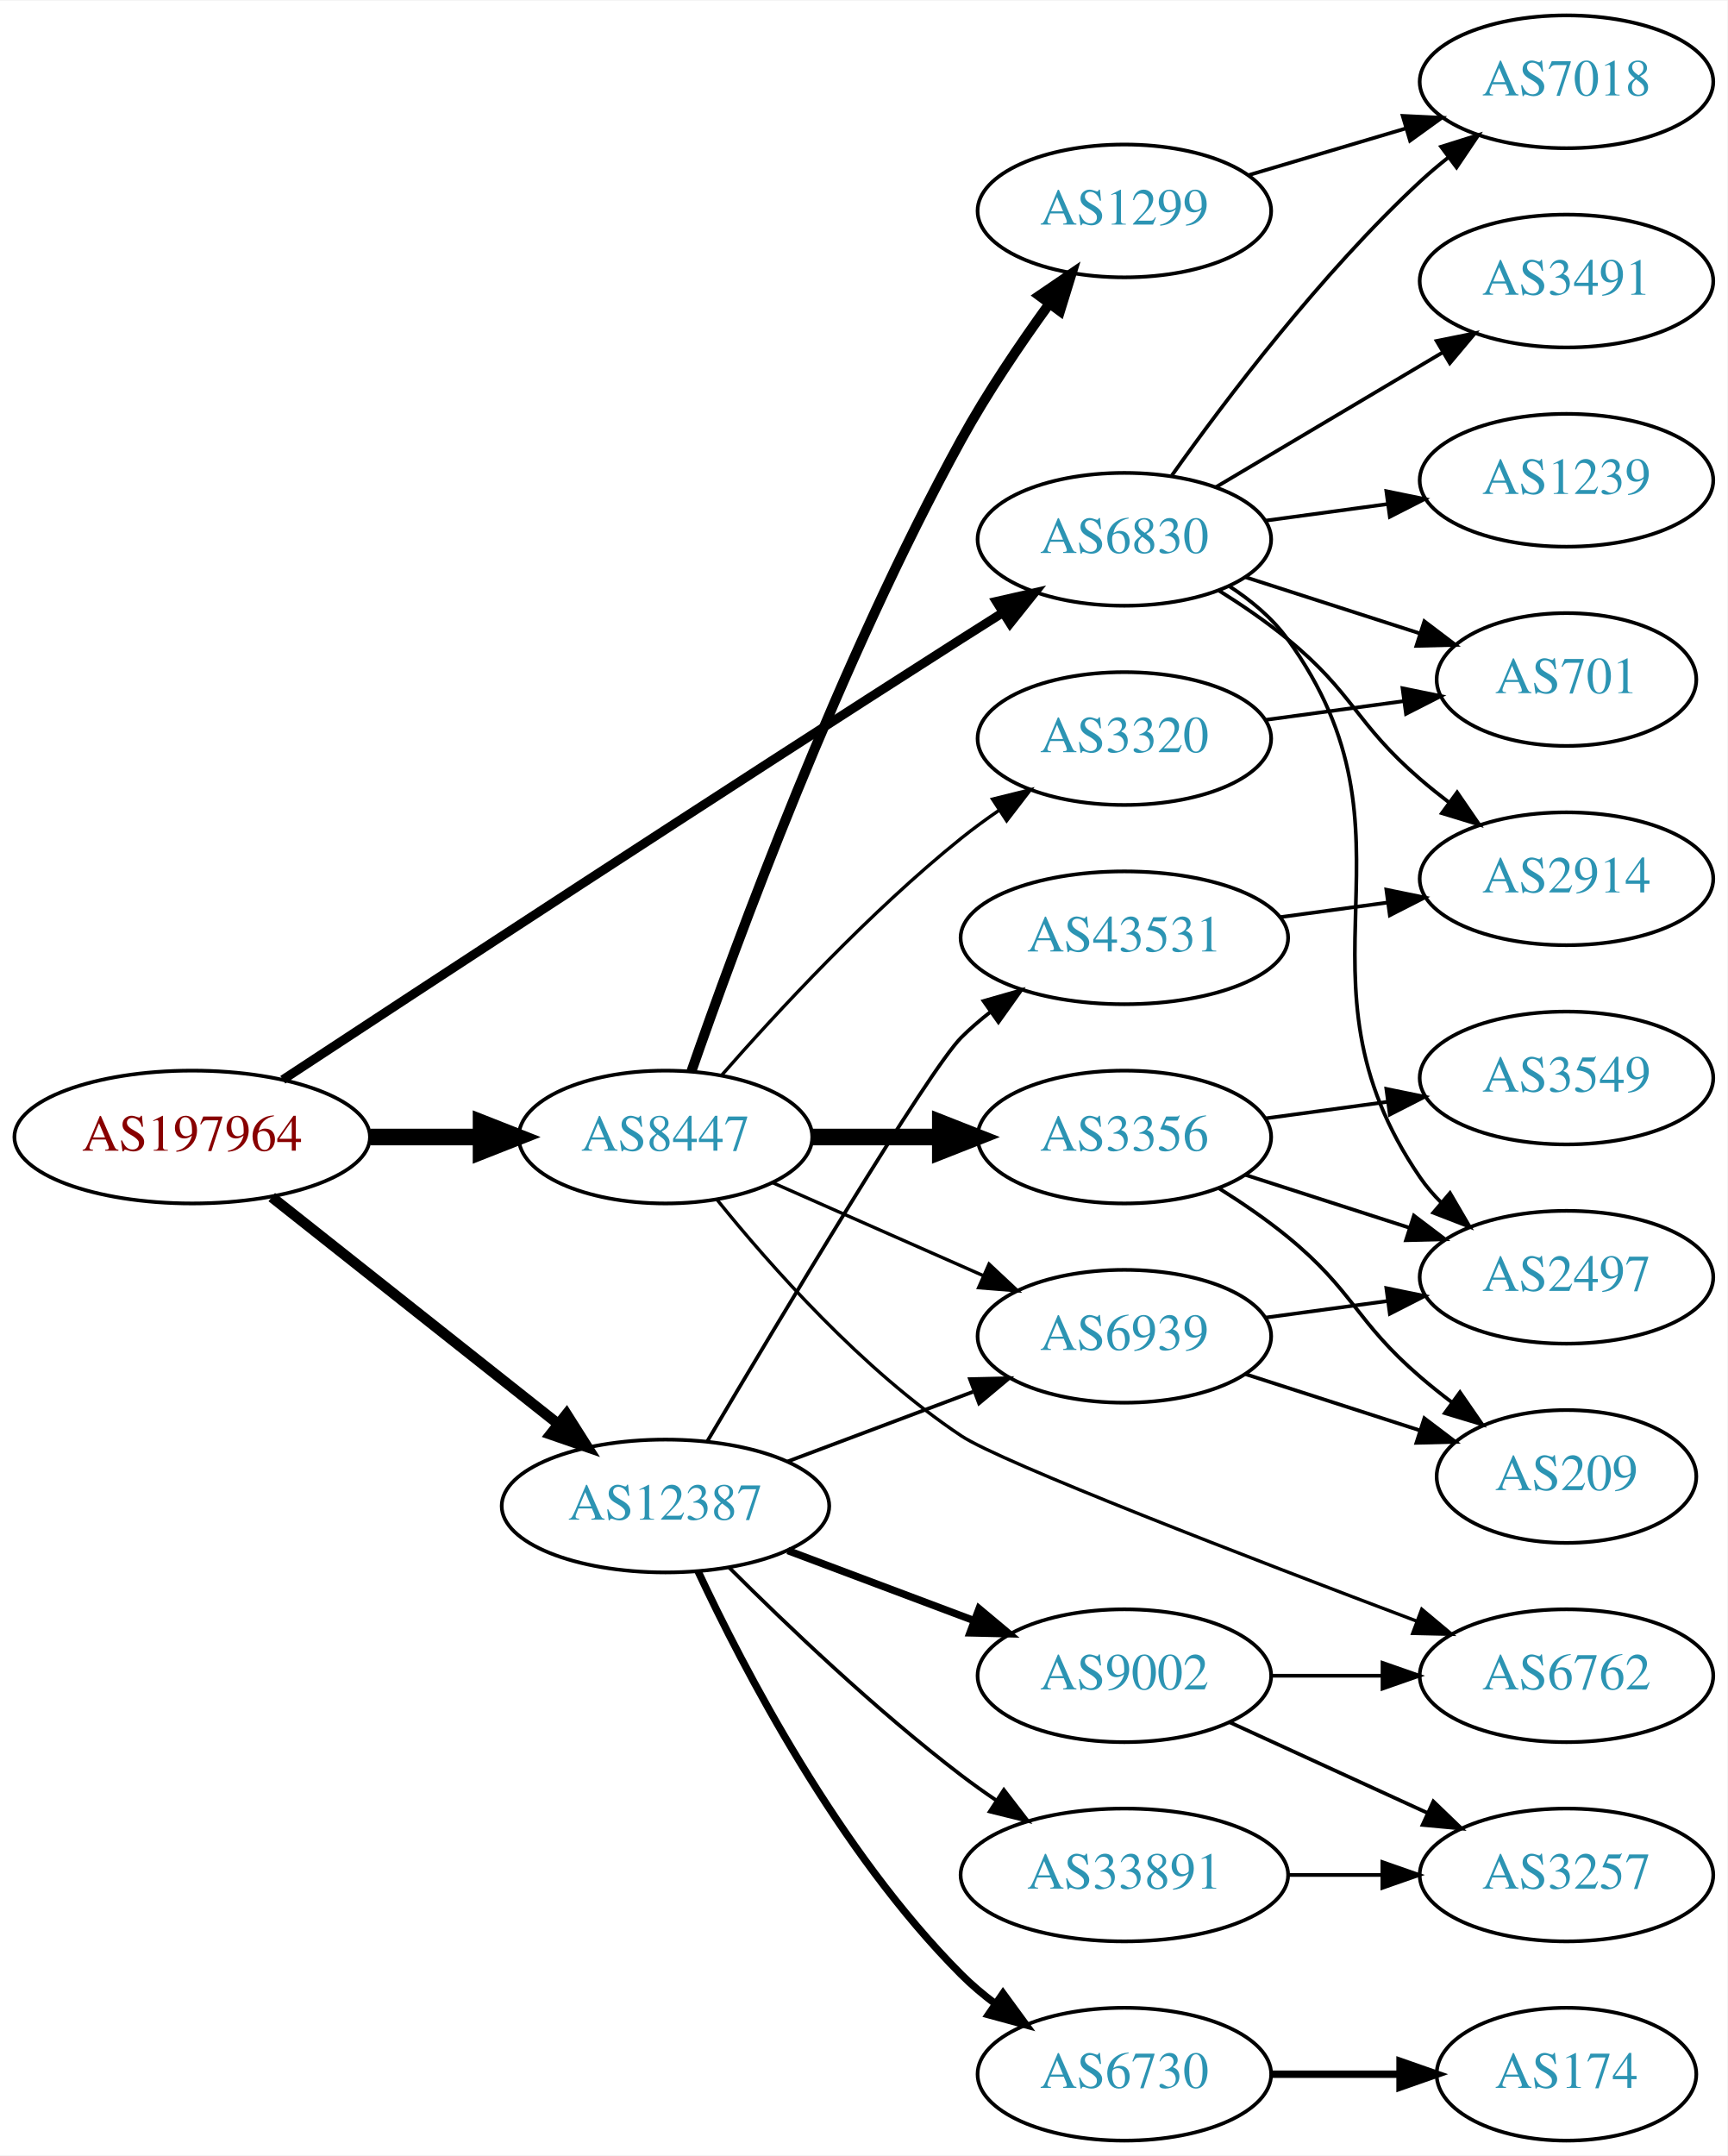
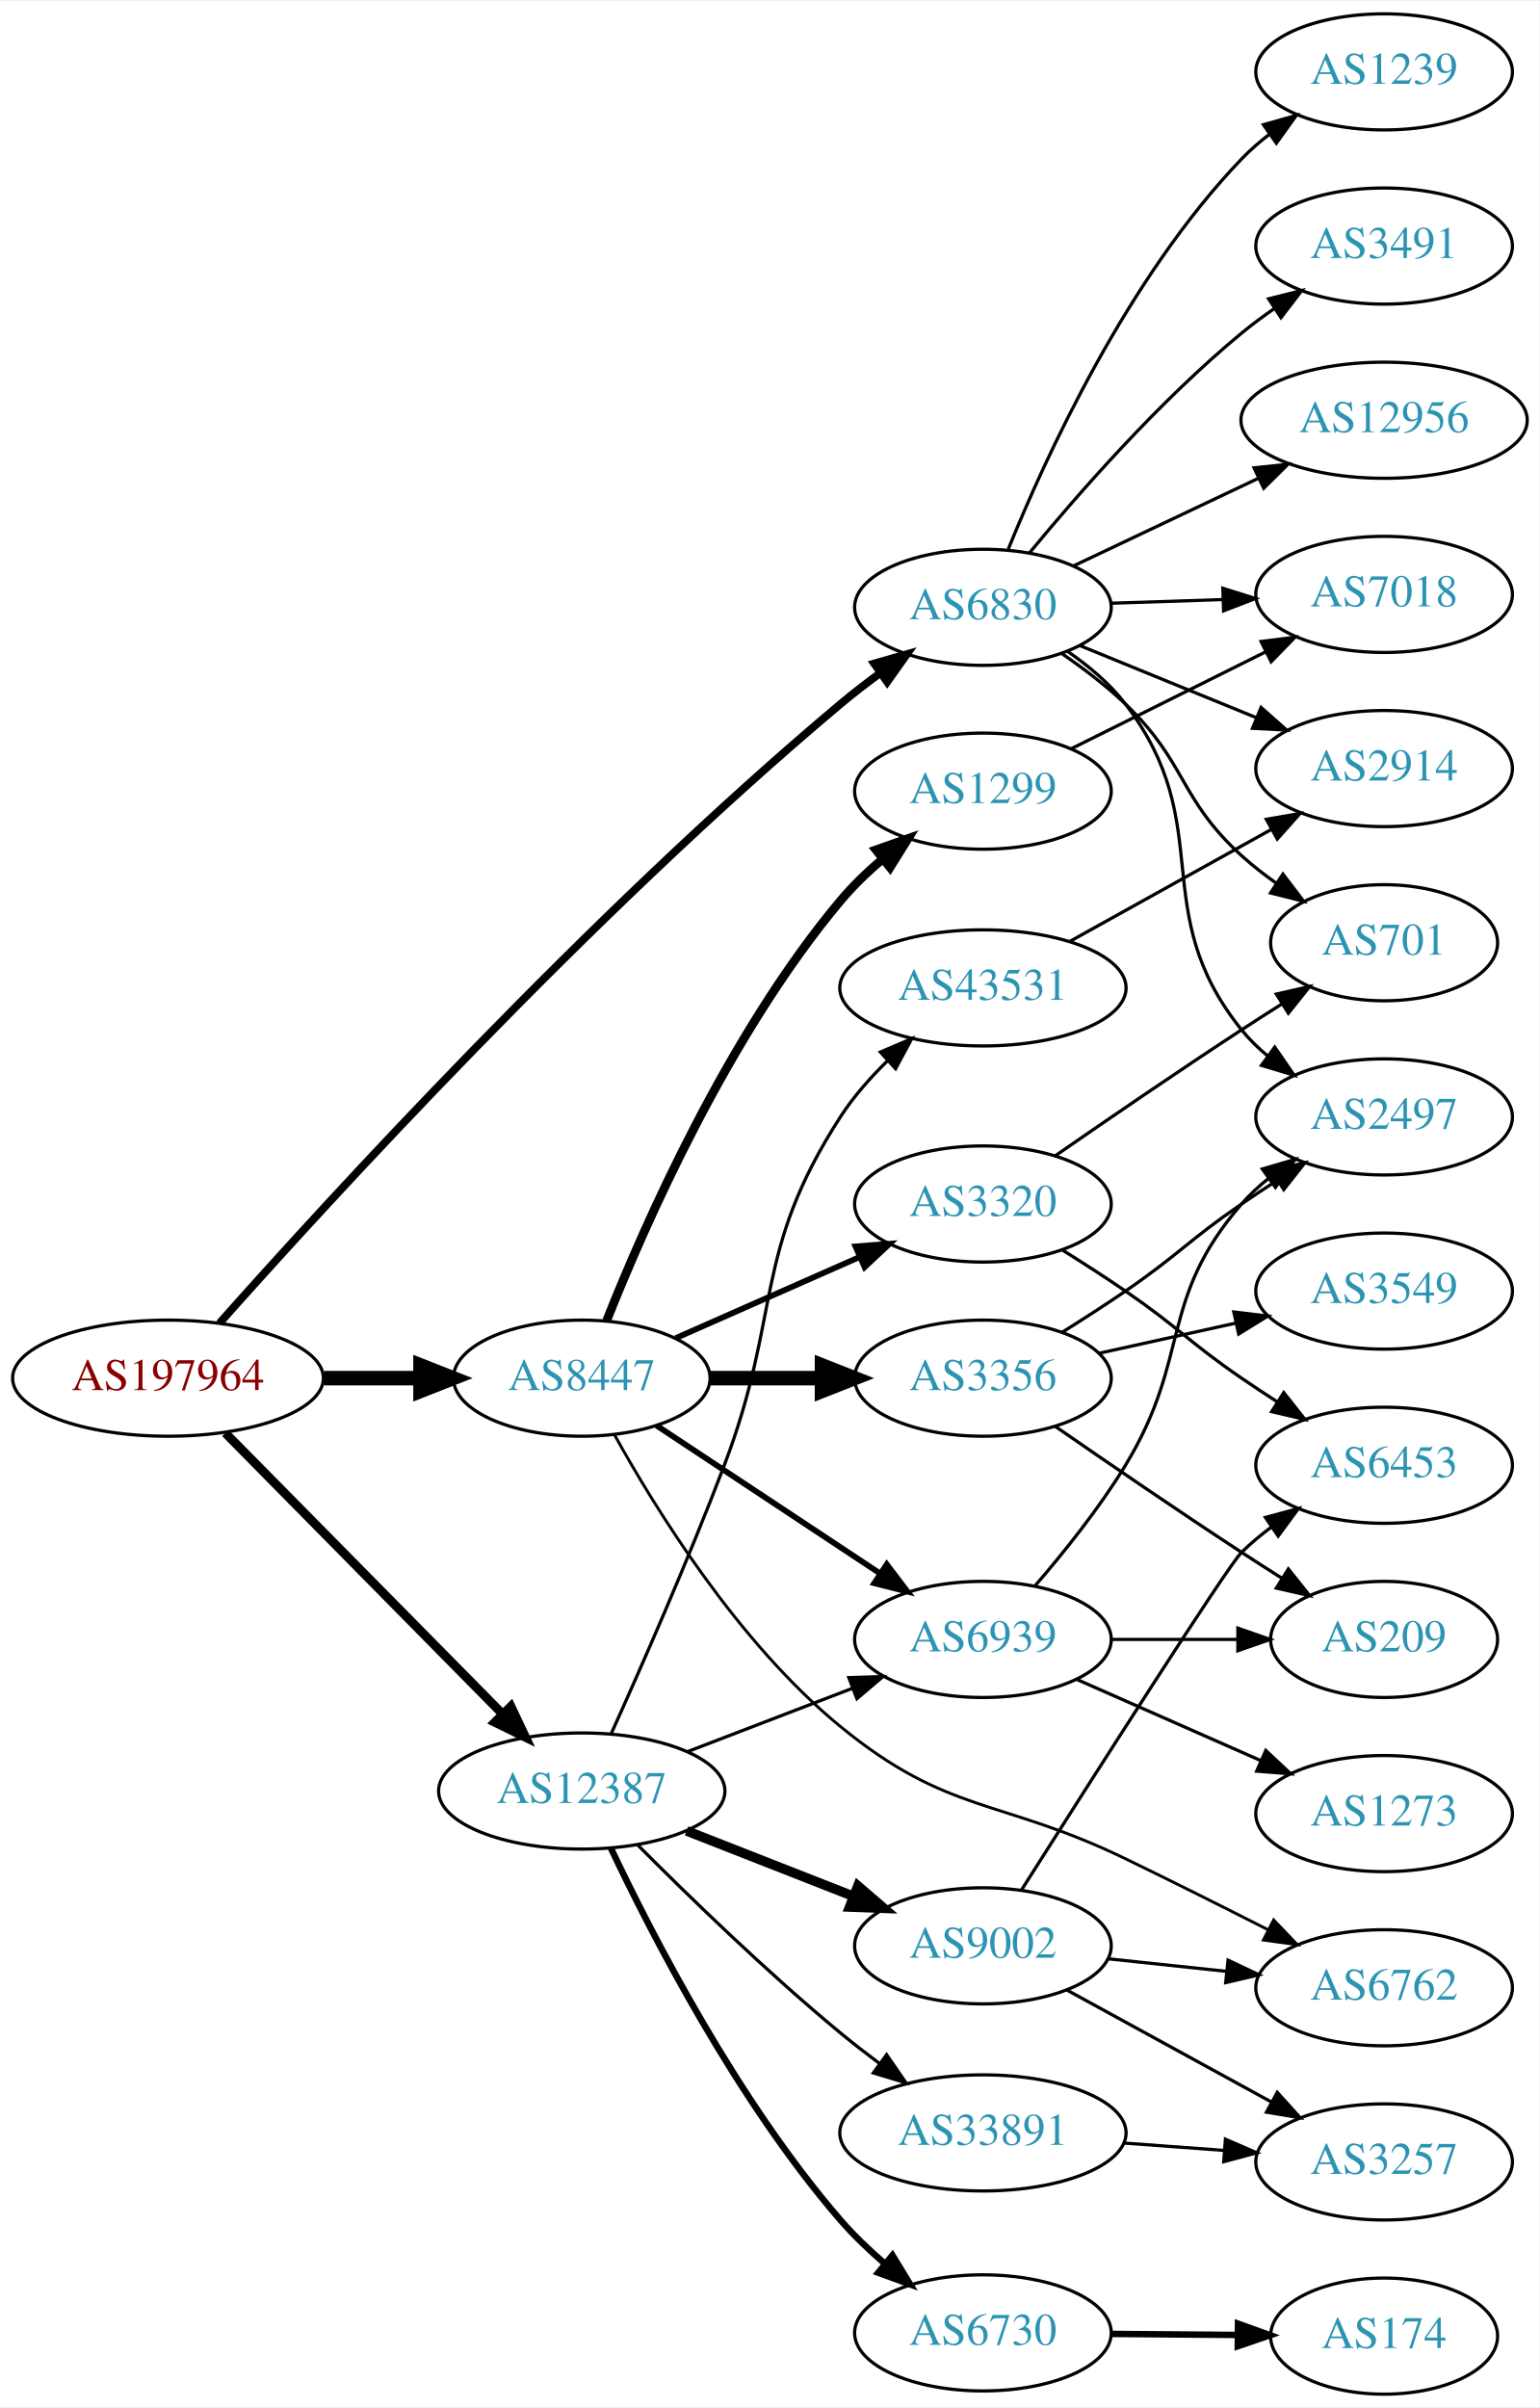
- <svg xmlns="http://www.w3.org/2000/svg" xmlns:xlink="http://www.w3.org/1999/xlink" width="468pt" height="584pt" viewBox="0.00 0.00 468.27 584.00">
-   <g id="graph0" class="graph" transform="scale(1 1) rotate(0) translate(4 580)">
-     <polygon fill="white" stroke="none" points="-4,4 -4,-580 464.269,-580 464.269,4 -4,4" />
+ <svg xmlns="http://www.w3.org/2000/svg" xmlns:xlink="http://www.w3.org/1999/xlink" width="477pt" height="746pt" viewBox="0.00 0.00 477.37 746.00">
+   <g id="graph0" class="graph" transform="scale(1 1) rotate(0) translate(4 742)">
+     <polygon fill="white" stroke="none" points="-4,4 -4,-742 473.368,-742 473.368,4 -4,4" />
    <g id="node1" class="node">
      <g id="a_node1">
        <a xlink:href="/asn/197964" xlink:title="AS197964 ~ Julius Blum GmbH [AT]">
-           <ellipse fill="#ffffff" stroke="black" cx="48.096" cy="-272" rx="48.192" ry="18" />
-           <text text-anchor="middle" x="48.096" y="-268.3" font-family="Times,serif" font-size="14.00" fill="#880000">AS197964</text>
+           <ellipse fill="#ffffff" stroke="black" cx="48.096" cy="-315" rx="48.192" ry="18" />
+           <text text-anchor="middle" x="48.096" y="-311.3" font-family="Times,serif" font-size="14.00" fill="#880000">AS197964</text>
        </a>
      </g>
    </g>
    <g id="node2" class="node">
      <g id="a_node2">
        <a xlink:href="/asn/6830" xlink:title="AS6830 ~ LGI-UPC [AT]">
-           <ellipse fill="#ffffff" stroke="black" cx="300.78" cy="-434" rx="39.794" ry="18" />
-           <text text-anchor="middle" x="300.78" y="-430.3" font-family="Times,serif" font-size="14.00" fill="#2c94b3">AS6830</text>
+           <ellipse fill="#ffffff" stroke="black" cx="300.78" cy="-554" rx="39.794" ry="18" />
+           <text text-anchor="middle" x="300.78" y="-550.3" font-family="Times,serif" font-size="14.00" fill="#2c94b3">AS6830</text>
        </a>
      </g>
    </g>
    <g id="edge1" class="edge">
-       <path fill="none" stroke="black" stroke-width="2.455" d="M72.654,-287.527C111.045,-312.785 189.551,-364.248 256.584,-407 260.191,-409.3 263.977,-411.696 267.746,-414.068" />
-       <polygon fill="black" stroke="black" stroke-width="2.455" points="266.085,-417.157 276.416,-419.504 269.803,-411.227 266.085,-417.157" />
+       <path fill="none" stroke="black" stroke-width="2.423" d="M64.028,-332.023C96.907,-369.041 178.83,-458.771 256.584,-524 260.505,-527.29 264.781,-530.578 269.067,-533.706" />
+       <polygon fill="black" stroke="black" stroke-width="2.423" points="267.049,-536.566 277.233,-539.486 271.093,-530.852 267.049,-536.566" />
    </g>
    <g id="node3" class="node">
      <g id="a_node3">
        <a xlink:href="/asn/8447" xlink:title="AS8447 ~ A1 Telekom Austria AG [AT]">
-           <ellipse fill="#ffffff" stroke="black" cx="176.388" cy="-272" rx="39.794" ry="18" />
-           <text text-anchor="middle" x="176.388" y="-268.3" font-family="Times,serif" font-size="14.00" fill="#2c94b3">AS8447</text>
+           <ellipse fill="#ffffff" stroke="black" cx="176.388" cy="-315" rx="39.794" ry="18" />
+           <text text-anchor="middle" x="176.388" y="-311.3" font-family="Times,serif" font-size="14.00" fill="#2c94b3">AS8447</text>
        </a>
      </g>
    </g>
    <g id="edge2" class="edge">
-       <path fill="none" stroke="black" stroke-width="4.5" d="M96.481,-272C106.248,-272 116.551,-272 126.373,-272" />
-       <polygon fill="black" stroke="black" stroke-width="4.5" points="126.393,-275.938 136.393,-272 126.393,-268.063 126.393,-275.938" />
+       <path fill="none" stroke="black" stroke-width="4.5" d="M96.481,-315C106.248,-315 116.551,-315 126.373,-315" />
+       <polygon fill="black" stroke="black" stroke-width="4.5" points="126.393,-318.938 136.393,-315 126.393,-311.063 126.393,-318.938" />
    </g>
    <g id="node4" class="node">
      <g id="a_node4">
        <a xlink:href="/asn/12387" xlink:title="AS12387 ~ TON Total optical Networks AG [CH]">
-           <ellipse fill="#ffffff" stroke="black" cx="176.388" cy="-172" rx="44.393" ry="18" />
-           <text text-anchor="middle" x="176.388" y="-168.3" font-family="Times,serif" font-size="14.00" fill="#2c94b3">AS12387</text>
+           <ellipse fill="#ffffff" stroke="black" cx="176.388" cy="-187" rx="44.393" ry="18" />
+           <text text-anchor="middle" x="176.388" y="-183.3" font-family="Times,serif" font-size="14.00" fill="#2c94b3">AS12387</text>
        </a>
      </g>
    </g>
    <g id="edge3" class="edge">
-       <path fill="none" stroke="black" stroke-width="2.864" d="M69.668,-255.711C90.801,-238.977 123.842,-212.815 147.357,-194.195" />
-       <polygon fill="black" stroke="black" stroke-width="2.864" points="149.575,-196.903 155.242,-187.952 145.229,-191.415 149.575,-196.903" />
+       <path fill="none" stroke="black" stroke-width="2.769" d="M65.866,-298.003C87.878,-275.693 126.647,-236.4 151.661,-211.047" />
+       <polygon fill="black" stroke="black" stroke-width="2.769" points="154.417,-213.238 158.949,-203.661 149.434,-208.321 154.417,-213.238" />
    </g>
    <g id="node5" class="node">
      <g id="a_node5">
-         <a xlink:href="/asn/1239" xlink:title="AS1239 ~ Sprint [US]">
-           <ellipse fill="#ffffff" stroke="black" cx="420.622" cy="-450" rx="39.794" ry="18" />
-           <text text-anchor="middle" x="420.622" y="-446.3" font-family="Times,serif" font-size="14.00" fill="#2c94b3">AS1239</text>
+         <a xlink:href="/asn/2914" xlink:title="AS2914 ~ NTT America, Inc. [US]">
+           <ellipse fill="#ffffff" stroke="black" cx="425.172" cy="-504" rx="39.794" ry="18" />
+           <text text-anchor="middle" x="425.172" y="-500.3" font-family="Times,serif" font-size="14.00" fill="#2c94b3">AS2914</text>
        </a>
      </g>
    </g>
    <g id="edge4" class="edge">
-       <path fill="none" stroke="black" d="M339.066,-439.062C349.598,-440.492 361.2,-442.068 372.24,-443.567" />
-       <polygon fill="black" stroke="black" points="371.794,-447.038 382.174,-444.916 372.736,-440.102 371.794,-447.038" />
+       <path fill="none" stroke="black" d="M330.785,-542.151C347.127,-535.474 367.752,-527.049 385.459,-519.815" />
+       <polygon fill="black" stroke="black" points="387.017,-522.959 394.951,-515.938 384.37,-516.479 387.017,-522.959" />
    </g>
    <g id="node6" class="node">
      <g id="a_node6">
-         <a xlink:href="/asn/7018" xlink:title="AS7018 ~ AT&amp;T Services, Inc. [US]">
-           <ellipse fill="#ffffff" stroke="black" cx="420.622" cy="-558" rx="39.794" ry="18" />
-           <text text-anchor="middle" x="420.622" y="-554.3" font-family="Times,serif" font-size="14.00" fill="#2c94b3">AS7018</text>
+         <a xlink:href="/asn/1239" xlink:title="AS1239 ~ Sprint [US]">
+           <ellipse fill="#ffffff" stroke="black" cx="425.172" cy="-720" rx="39.794" ry="18" />
+           <text text-anchor="middle" x="425.172" y="-716.3" font-family="Times,serif" font-size="14.00" fill="#2c94b3">AS1239</text>
        </a>
      </g>
    </g>
    <g id="edge5" class="edge">
-       <path fill="none" stroke="black" d="M313.671,-451.336C328.155,-471.742 354.042,-506.011 380.976,-531 383.376,-533.227 385.969,-535.417 388.637,-537.527" />
-       <polygon fill="black" stroke="black" points="386.638,-540.402 396.745,-543.577 390.824,-534.792 386.638,-540.402" />
+       <path fill="none" stroke="black" d="M308.651,-572.052C320.155,-600.456 345.584,-656.135 380.976,-693 383.579,-695.711 386.508,-698.267 389.584,-700.643" />
+       <polygon fill="black" stroke="black" points="387.744,-703.627 397.942,-706.499 391.761,-697.895 387.744,-703.627" />
    </g>
    <g id="node7" class="node">
      <g id="a_node7">
-         <a xlink:href="/asn/2914" xlink:title="AS2914 ~ NTT America, Inc. [US]">
-           <ellipse fill="#ffffff" stroke="black" cx="420.622" cy="-342" rx="39.794" ry="18" />
-           <text text-anchor="middle" x="420.622" y="-338.3" font-family="Times,serif" font-size="14.00" fill="#2c94b3">AS2914</text>
+         <a xlink:href="/asn/7018" xlink:title="AS7018 ~ AT&amp;T Services, Inc. [US]">
+           <ellipse fill="#ffffff" stroke="black" cx="425.172" cy="-558" rx="39.794" ry="18" />
+           <text text-anchor="middle" x="425.172" y="-554.3" font-family="Times,serif" font-size="14.00" fill="#2c94b3">AS7018</text>
        </a>
      </g>
    </g>
    <g id="edge6" class="edge">
-       <path fill="none" stroke="black" d="M326.288,-420.182C332.598,-416.227 339.225,-411.703 344.976,-407 362.984,-392.272 363.35,-384.184 380.976,-369 383.456,-366.863 386.105,-364.735 388.809,-362.665" />
-       <polygon fill="black" stroke="black" points="390.979,-365.414 396.973,-356.678 386.84,-359.769 390.979,-365.414" />
+       <path fill="none" stroke="black" d="M340.505,-555.266C351.444,-555.623 363.494,-556.017 374.961,-556.392" />
+       <polygon fill="black" stroke="black" points="375.169,-559.9 385.278,-556.729 375.398,-552.904 375.169,-559.9" />
    </g>
    <g id="node8" class="node">
      <g id="a_node8">
-         <a xlink:href="/asn/2497" xlink:title="AS2497 ~ Internet Initiative Japan Inc. [JP]">
-           <ellipse fill="#ffffff" stroke="black" cx="420.622" cy="-234" rx="39.794" ry="18" />
-           <text text-anchor="middle" x="420.622" y="-230.3" font-family="Times,serif" font-size="14.00" fill="#2c94b3">AS2497</text>
+         <a xlink:href="/asn/701" xlink:title="AS701 ~ UUNET [US]">
+           <ellipse fill="#ffffff" stroke="black" cx="425.172" cy="-450" rx="35.194" ry="18" />
+           <text text-anchor="middle" x="425.172" y="-446.3" font-family="Times,serif" font-size="14.00" fill="#2c94b3">AS701</text>
        </a>
      </g>
    </g>
    <g id="edge7" class="edge">
-       <path fill="none" stroke="black" d="M329.071,-421.386C335.05,-417.515 340.825,-412.729 344.976,-407 384.185,-352.878 343.164,-316.107 380.976,-261 382.625,-258.596 384.564,-256.338 386.68,-254.232" />
-       <polygon fill="black" stroke="black" points="389.046,-256.814 394.391,-247.667 384.508,-251.484 389.046,-256.814" />
+       <path fill="none" stroke="black" d="M325.215,-539.673C331.928,-535.066 339.031,-529.674 344.976,-524 364.01,-505.833 361.508,-494.701 380.976,-477 384.305,-473.973 388.017,-471.083 391.828,-468.395" />
+       <polygon fill="black" stroke="black" points="393.8,-471.287 400.219,-462.858 389.944,-465.444 393.8,-471.287" />
    </g>
    <g id="node9" class="node">
      <g id="a_node9">
        <a xlink:href="/asn/3491" xlink:title="AS3491 ~ PCCW Global, Inc. [US]">
-           <ellipse fill="#ffffff" stroke="black" cx="420.622" cy="-504" rx="39.794" ry="18" />
-           <text text-anchor="middle" x="420.622" y="-500.3" font-family="Times,serif" font-size="14.00" fill="#2c94b3">AS3491</text>
+           <ellipse fill="#ffffff" stroke="black" cx="425.172" cy="-666" rx="39.794" ry="18" />
+           <text text-anchor="middle" x="425.172" y="-662.3" font-family="Times,serif" font-size="14.00" fill="#2c94b3">AS3491</text>
        </a>
      </g>
    </g>
    <g id="edge8" class="edge">
-       <path fill="none" stroke="black" d="M325.627,-448.166C343.277,-458.65 367.529,-473.056 386.977,-484.608" />
-       <polygon fill="black" stroke="black" points="385.425,-487.758 395.811,-489.856 389,-481.739 385.425,-487.758" />
+       <path fill="none" stroke="black" d="M315.226,-570.888C330.133,-588.988 355.458,-617.953 380.976,-639 384.199,-641.659 387.705,-644.256 391.278,-646.724" />
+       <polygon fill="black" stroke="black" points="389.357,-649.65 399.637,-652.215 393.2,-643.799 389.357,-649.65" />
    </g>
    <g id="node10" class="node">
      <g id="a_node10">
-         <a xlink:href="/asn/701" xlink:title="AS701 ~ UUNET [US]">
-           <ellipse fill="#ffffff" stroke="black" cx="420.622" cy="-396" rx="35.194" ry="18" />
-           <text text-anchor="middle" x="420.622" y="-392.3" font-family="Times,serif" font-size="14.00" fill="#2c94b3">AS701</text>
+         <a xlink:href="/asn/2497" xlink:title="AS2497 ~ Internet Initiative Japan Inc. [JP]">
+           <ellipse fill="#ffffff" stroke="black" cx="425.172" cy="-396" rx="39.794" ry="18" />
+           <text text-anchor="middle" x="425.172" y="-392.3" font-family="Times,serif" font-size="14.00" fill="#2c94b3">AS2497</text>
        </a>
      </g>
    </g>
    <g id="edge9" class="edge">
-       <path fill="none" stroke="black" d="M333.67,-423.717C348.208,-419.029 365.549,-413.437 380.835,-408.508" />
-       <polygon fill="black" stroke="black" points="382.09,-411.78 390.533,-405.38 379.941,-405.118 382.09,-411.78" />
+       <path fill="none" stroke="black" d="M326.864,-540.442C333.464,-535.921 340.094,-530.381 344.976,-524 373.933,-486.152 351.112,-460.137 380.976,-423 383.331,-420.071 386.095,-417.37 389.067,-414.903" />
+       <polygon fill="black" stroke="black" points="391.259,-417.637 397.281,-408.92 387.137,-411.978 391.259,-417.637" />
    </g>
    <g id="node11" class="node">
      <g id="a_node11">
-         <a xlink:href="/asn/1299" xlink:title="AS1299 ~ Telia Carrier [EU]">
-           <ellipse fill="#ffffff" stroke="black" cx="300.78" cy="-523" rx="39.794" ry="18" />
-           <text text-anchor="middle" x="300.78" y="-519.3" font-family="Times,serif" font-size="14.00" fill="#2c94b3">AS1299</text>
+         <a xlink:href="/asn/12956" xlink:title="AS12956 ~ TELXIUS [ES]">
+           <ellipse fill="#ffffff" stroke="black" cx="425.172" cy="-612" rx="44.393" ry="18" />
+           <text text-anchor="middle" x="425.172" y="-608.3" font-family="Times,serif" font-size="14.00" fill="#2c94b3">AS12956</text>
        </a>
      </g>
    </g>
    <g id="edge10" class="edge">
-       <path fill="none" stroke="black" stroke-width="2.7" d="M183.406,-289.773C195.29,-323.962 223.505,-400.83 256.584,-461 263.515,-473.609 272.437,-486.794 280.37,-497.747" />
-       <polygon fill="black" stroke="black" stroke-width="2.7" points="277.708,-500.034 286.464,-506 283.339,-495.876 277.708,-500.034" />
+       <path fill="none" stroke="black" d="M328.942,-566.872C345.812,-574.866 367.74,-585.257 386.301,-594.053" />
+       <polygon fill="black" stroke="black" points="384.844,-597.236 395.38,-598.356 387.842,-590.911 384.844,-597.236" />
    </g>
    <g id="node12" class="node">
      <g id="a_node12">
        <a xlink:href="/asn/3356" xlink:title="AS3356 ~ Level 3 Parent, LLC [US]">
-           <ellipse fill="#ffffff" stroke="black" cx="300.78" cy="-272" rx="39.794" ry="18" />
-           <text text-anchor="middle" x="300.78" y="-268.3" font-family="Times,serif" font-size="14.00" fill="#2c94b3">AS3356</text>
+           <ellipse fill="#ffffff" stroke="black" cx="300.78" cy="-315" rx="39.794" ry="18" />
+           <text text-anchor="middle" x="300.78" y="-311.3" font-family="Times,serif" font-size="14.00" fill="#2c94b3">AS3356</text>
        </a>
      </g>
    </g>
    <g id="edge11" class="edge">
-       <path fill="none" stroke="black" stroke-width="4.5" d="M216.113,-272C227.052,-272 239.102,-272 250.568,-272" />
-       <polygon fill="black" stroke="black" stroke-width="4.5" points="250.886,-275.938 260.886,-272 250.886,-268.063 250.886,-275.938" />
+       <path fill="none" stroke="black" stroke-width="4.5" d="M216.113,-315C227.052,-315 239.102,-315 250.568,-315" />
+       <polygon fill="black" stroke="black" stroke-width="4.5" points="250.886,-318.938 260.886,-315 250.886,-311.063 250.886,-318.938" />
    </g>
    <g id="node13" class="node">
      <g id="a_node13">
-         <a xlink:href="/asn/6939" xlink:title="AS6939 ~ Hurricane Electric LLC [US]">
-           <ellipse fill="#ffffff" stroke="black" cx="300.78" cy="-218" rx="39.794" ry="18" />
-           <text text-anchor="middle" x="300.78" y="-214.3" font-family="Times,serif" font-size="14.00" fill="#2c94b3">AS6939</text>
+         <a xlink:href="/asn/1299" xlink:title="AS1299 ~ Telia Carrier [EU]">
+           <ellipse fill="#ffffff" stroke="black" cx="300.78" cy="-497" rx="39.794" ry="18" />
+           <text text-anchor="middle" x="300.78" y="-493.3" font-family="Times,serif" font-size="14.00" fill="#2c94b3">AS1299</text>
        </a>
      </g>
    </g>
    <g id="edge12" class="edge">
-       <path fill="none" stroke="black" stroke-width="0.9" d="M205.467,-259.611C222.415,-252.134 244.212,-242.517 262.581,-234.412" />
-       <polygon fill="black" stroke="black" stroke-width="0.9" points="264.095,-237.57 271.831,-230.331 261.269,-231.166 264.095,-237.57" />
+       <path fill="none" stroke="black" stroke-width="2.7" d="M184.103,-332.828C195.733,-362.155 221.762,-421.461 256.584,-463 260.433,-467.592 264.992,-471.976 269.681,-475.979" />
+       <polygon fill="black" stroke="black" stroke-width="2.7" points="267.603,-478.798 277.594,-482.324 271.982,-473.337 267.603,-478.798" />
    </g>
    <g id="node14" class="node">
      <g id="a_node14">
-         <a xlink:href="/asn/6762" xlink:title="AS6762 ~ TELECOM ITALIA SPARKLE S.p.A. [IT]">
-           <ellipse fill="#ffffff" stroke="black" cx="420.622" cy="-126" rx="39.794" ry="18" />
-           <text text-anchor="middle" x="420.622" y="-122.3" font-family="Times,serif" font-size="14.00" fill="#2c94b3">AS6762</text>
+         <a xlink:href="/asn/6939" xlink:title="AS6939 ~ Hurricane Electric LLC [US]">
+           <ellipse fill="#ffffff" stroke="black" cx="300.78" cy="-234" rx="39.794" ry="18" />
+           <text text-anchor="middle" x="300.78" y="-230.3" font-family="Times,serif" font-size="14.00" fill="#2c94b3">AS6939</text>
        </a>
      </g>
    </g>
    <g id="edge13" class="edge">
-       <path fill="none" stroke="black" stroke-width="0.9" d="M190.323,-255.068C204.792,-237.102 229.747,-208.892 256.584,-191 267.331,-183.835 335.365,-157.646 380.085,-140.777" />
-       <polygon fill="black" stroke="black" stroke-width="0.9" points="381.395,-144.024 389.521,-137.226 378.929,-137.473 381.395,-144.024" />
+       <path fill="none" stroke="black" stroke-width="1.8" d="M199.552,-300.332C218.926,-287.509 247.259,-268.759 268.862,-254.462" />
+       <polygon fill="black" stroke="black" stroke-width="1.8" points="270.959,-257.271 277.367,-248.833 267.096,-251.433 270.959,-257.271" />
    </g>
    <g id="node15" class="node">
      <g id="a_node15">
        <a xlink:href="/asn/3320" xlink:title="AS3320 ~ DTAG [DE]">
-           <ellipse fill="#ffffff" stroke="black" cx="300.78" cy="-380" rx="39.794" ry="18" />
-           <text text-anchor="middle" x="300.78" y="-376.3" font-family="Times,serif" font-size="14.00" fill="#2c94b3">AS3320</text>
+           <ellipse fill="#ffffff" stroke="black" cx="300.78" cy="-369" rx="39.794" ry="18" />
+           <text text-anchor="middle" x="300.78" y="-365.3" font-family="Times,serif" font-size="14.00" fill="#2c94b3">AS3320</text>
        </a>
      </g>
    </g>
    <g id="edge14" class="edge">
-       <path fill="none" stroke="black" stroke-width="0.9" d="M191.54,-288.663C206.641,-305.894 231.762,-333.024 256.584,-353 259.839,-355.62 263.364,-358.192 266.949,-360.646" />
-       <polygon fill="black" stroke="black" stroke-width="0.9" points="265.036,-363.577 275.321,-366.121 268.867,-357.719 265.036,-363.577" />
+       <path fill="none" stroke="black" stroke-width="1.8" d="M205.467,-327.389C222.415,-334.866 244.212,-344.483 262.581,-352.588" />
+       <polygon fill="black" stroke="black" stroke-width="1.8" points="261.269,-355.834 271.831,-356.669 264.095,-349.43 261.269,-355.834" />
+     </g>
+     <g id="node16" class="node">
+       <g id="a_node16">
+         <a xlink:href="/asn/6762" xlink:title="AS6762 ~ TELECOM ITALIA SPARKLE S.p.A. [IT]">
+           <ellipse fill="#ffffff" stroke="black" cx="425.172" cy="-126" rx="39.794" ry="18" />
+           <text text-anchor="middle" x="425.172" y="-122.3" font-family="Times,serif" font-size="14.00" fill="#2c94b3">AS6762</text>
+         </a>
+       </g>
+     </g>
+     <g id="edge15" class="edge">
+       <path fill="none" stroke="black" stroke-width="0.9" d="M186.48,-297.547C199.364,-274.252 224.924,-232.928 256.584,-207 290.088,-179.562 306,-184.876 344.976,-166 359.506,-158.963 375.414,-150.983 389.135,-144.012" />
+       <polygon fill="black" stroke="black" stroke-width="0.9" points="390.921,-147.03 398.242,-139.371 387.743,-140.793 390.921,-147.03" />
+     </g>
+     <g id="edge23" class="edge">
+       <path fill="none" stroke="black" d="M209.225,-199.226C224.856,-205.228 243.836,-212.517 260.374,-218.868" />
+       <polygon fill="black" stroke="black" points="259.195,-222.164 269.785,-222.482 261.705,-215.63 259.195,-222.164" />
+     </g>
+     <g id="node19" class="node">
+       <g id="a_node19">
+         <a xlink:href="/asn/9002" xlink:title="AS9002 ~ RETN Limited [EU]">
+           <ellipse fill="#ffffff" stroke="black" cx="300.78" cy="-139" rx="39.794" ry="18" />
+           <text text-anchor="middle" x="300.78" y="-135.3" font-family="Times,serif" font-size="14.00" fill="#2c94b3">AS9002</text>
+         </a>
+       </g>
+     </g>
+     <g id="edge19" class="edge">
+       <path fill="none" stroke="black" stroke-width="3" d="M208.907,-174.639C224.656,-168.462 243.865,-160.929 260.559,-154.382" />
+       <polygon fill="black" stroke="black" stroke-width="3" points="262.02,-157.568 270.052,-150.659 259.464,-151.051 262.02,-157.568" />
+     </g>
+     <g id="node20" class="node">
+       <g id="a_node20">
+         <a xlink:href="/asn/33891" xlink:title="AS33891 ~ CORE-BACKBONE GMBH GLOBAL NETWORK [DE]">
+           <ellipse fill="#ffffff" stroke="black" cx="300.78" cy="-81" rx="44.393" ry="18" />
+           <text text-anchor="middle" x="300.78" y="-77.3" font-family="Times,serif" font-size="14.00" fill="#2c94b3">AS33891</text>
+         </a>
+       </g>
+     </g>
+     <g id="edge20" class="edge">
+       <path fill="none" stroke="black" d="M193.773,-170.22C209.381,-154.547 233.807,-130.811 256.584,-112 260.387,-108.859 264.484,-105.678 268.588,-102.612" />
+       <polygon fill="black" stroke="black" points="270.912,-105.249 276.926,-96.526 266.785,-99.594 270.912,-105.249" />
+     </g>
+     <g id="node21" class="node">
+       <g id="a_node21">
+         <a xlink:href="/asn/6730" xlink:title="AS6730 ~ Sunrise Communications AG [CH]">
+           <ellipse fill="#ffffff" stroke="black" cx="300.78" cy="-19" rx="39.794" ry="18" />
+           <text text-anchor="middle" x="300.78" y="-15.3" font-family="Times,serif" font-size="14.00" fill="#2c94b3">AS6730</text>
+         </a>
+       </g>
    </g>
    <g id="edge21" class="edge">
-       <path fill="none" stroke="black" d="M209.545,-184.086C224.912,-189.861 243.459,-196.832 259.731,-202.948" />
-       <polygon fill="black" stroke="black" points="258.928,-206.385 269.521,-206.627 261.391,-199.833 258.928,-206.385" />
+       <path fill="none" stroke="black" stroke-width="2" d="M185.39,-169.356C198.05,-142.602 224.574,-90.981 256.584,-54 260.63,-49.325 265.357,-44.798 270.169,-40.637" />
+       <polygon fill="black" stroke="black" stroke-width="2" points="272.728,-43.066 278.245,-34.02 268.291,-37.651 272.728,-43.066" />
+     </g>
+     <g id="node22" class="node">
+       <g id="a_node22">
+         <a xlink:href="/asn/43531" xlink:title="AS43531 ~ IX Reach Ltd [GB]">
+           <ellipse fill="#ffffff" stroke="black" cx="300.78" cy="-436" rx="44.393" ry="18" />
+           <text text-anchor="middle" x="300.78" y="-432.3" font-family="Times,serif" font-size="14.00" fill="#2c94b3">AS43531</text>
+         </a>
+       </g>
+     </g>
+     <g id="edge22" class="edge">
+       <path fill="none" stroke="black" d="M185.483,-204.699C194.518,-224.723 209.344,-258.404 220.584,-288 238.547,-335.3 229.162,-353.479 256.584,-396 260.62,-402.26 265.859,-408.197 271.289,-413.488" />
+       <polygon fill="black" stroke="black" points="268.972,-416.112 278.716,-420.272 273.693,-410.944 268.972,-416.112" />
+     </g>
+     <g id="edge17" class="edge">
+       <path fill="none" stroke="black" d="M325.328,-329.216C331.77,-333.24 338.703,-337.699 344.976,-342 361.47,-353.311 364.481,-357.689 380.976,-369 384.504,-371.419 388.241,-373.889 391.983,-376.302" />
+       <polygon fill="black" stroke="black" points="390.304,-379.382 400.623,-381.784 394.054,-373.472 390.304,-379.382" />
+     </g>
+     <g id="node17" class="node">
+       <g id="a_node17">
+         <a xlink:href="/asn/3549" xlink:title="AS3549 ~ Level 3 Parent, LLC [US]">
+           <ellipse fill="#ffffff" stroke="black" cx="425.172" cy="-342" rx="39.794" ry="18" />
+           <text text-anchor="middle" x="425.172" y="-338.3" font-family="Times,serif" font-size="14.00" fill="#2c94b3">AS3549</text>
+         </a>
+       </g>
+     </g>
+     <g id="edge16" class="edge">
+       <path fill="none" stroke="black" d="M336.852,-322.737C350.04,-325.646 365.219,-328.995 379.185,-332.076" />
+       <polygon fill="black" stroke="black" points="378.575,-335.525 389.094,-334.262 380.083,-328.69 378.575,-335.525" />
    </g>
    <g id="node18" class="node">
      <g id="a_node18">
-         <a xlink:href="/asn/33891" xlink:title="AS33891 ~ CORE-BACKBONE GMBH GLOBAL NETWORK [DE]">
-           <ellipse fill="#ffffff" stroke="black" cx="300.78" cy="-72" rx="44.393" ry="18" />
-           <text text-anchor="middle" x="300.78" y="-68.3" font-family="Times,serif" font-size="14.00" fill="#2c94b3">AS33891</text>
+         <a xlink:href="/asn/209" xlink:title="AS209 ~ CenturyLink Communications, LLC [US]">
+           <ellipse fill="#ffffff" stroke="black" cx="425.172" cy="-234" rx="35.194" ry="18" />
+           <text text-anchor="middle" x="425.172" y="-230.3" font-family="Times,serif" font-size="14.00" fill="#2c94b3">AS209</text>
        </a>
      </g>
    </g>
    <g id="edge18" class="edge">
-       <path fill="none" stroke="black" d="M193.583,-155.385C209.056,-139.93 233.391,-116.693 256.584,-99 259.572,-96.72 262.759,-94.453 265.995,-92.258" />
-       <polygon fill="black" stroke="black" points="268.119,-95.051 274.579,-86.653 264.292,-89.19 268.119,-95.051" />
-     </g>
-     <g id="node19" class="node">
-       <g id="a_node19">
-         <a xlink:href="/asn/6730" xlink:title="AS6730 ~ Sunrise Communications AG [CH]">
-           <ellipse fill="#ffffff" stroke="black" cx="300.78" cy="-18" rx="39.794" ry="18" />
-           <text text-anchor="middle" x="300.78" y="-14.3" font-family="Times,serif" font-size="14.00" fill="#2c94b3">AS6730</text>
-         </a>
-       </g>
-     </g>
-     <g id="edge19" class="edge">
-       <path fill="none" stroke="black" stroke-width="2" d="M185.238,-154.253C197.518,-127.983 223.345,-78.274 256.584,-45 259.386,-42.194 262.533,-39.543 265.816,-37.078" />
-       <polygon fill="black" stroke="black" stroke-width="2" points="267.886,-39.903 274.143,-31.354 263.92,-34.135 267.886,-39.903" />
-     </g>
-     <g id="node20" class="node">
-       <g id="a_node20">
-         <a xlink:href="/asn/9002" xlink:title="AS9002 ~ RETN Limited [EU]">
-           <ellipse fill="#ffffff" stroke="black" cx="300.78" cy="-126" rx="39.794" ry="18" />
-           <text text-anchor="middle" x="300.78" y="-122.3" font-family="Times,serif" font-size="14.00" fill="#2c94b3">AS9002</text>
-         </a>
-       </g>
-     </g>
-     <g id="edge20" class="edge">
-       <path fill="none" stroke="black" stroke-width="2" d="M209.545,-159.914C224.912,-154.139 243.459,-147.168 259.731,-141.052" />
-       <polygon fill="black" stroke="black" stroke-width="2" points="261.391,-144.167 269.521,-137.373 258.928,-137.615 261.391,-144.167" />
-     </g>
-     <g id="node21" class="node">
-       <g id="a_node21">
-         <a xlink:href="/asn/43531" xlink:title="AS43531 ~ IX Reach Ltd [GB]">
-           <ellipse fill="#ffffff" stroke="black" cx="300.78" cy="-326" rx="44.393" ry="18" />
-           <text text-anchor="middle" x="300.78" y="-322.3" font-family="Times,serif" font-size="14.00" fill="#2c94b3">AS43531</text>
-         </a>
-       </g>
-     </g>
-     <g id="edge22" class="edge">
-       <path fill="none" stroke="black" d="M187.655,-189.423C206.999,-222.1 247.7,-290.107 256.584,-299 259.033,-301.452 261.745,-303.786 264.581,-305.98" />
-       <polygon fill="black" stroke="black" points="262.602,-308.868 272.79,-311.779 266.641,-303.15 262.602,-308.868" />
+       <path fill="none" stroke="black" d="M323.137,-300.099C338.988,-289.123 361.191,-273.921 380.976,-261 385.021,-258.358 389.306,-255.615 393.545,-252.933" />
+       <polygon fill="black" stroke="black" points="395.482,-255.85 402.09,-247.568 391.76,-249.921 395.482,-255.85" />
+     </g>
+     <g id="edge34" class="edge">
+       <path fill="none" stroke="black" d="M328.036,-510.086C345.662,-518.871 369.103,-530.554 388.426,-540.184" />
+       <polygon fill="black" stroke="black" points="387.026,-543.397 397.537,-544.725 390.148,-537.132 387.026,-543.397" />
+     </g>
+     <g id="edge31" class="edge">
+       <path fill="none" stroke="black" d="M316.977,-250.677C325.853,-260.949 336.865,-274.666 344.976,-288 365.448,-321.658 355.142,-339.258 380.976,-369 383.441,-371.838 386.277,-374.477 389.295,-376.906" />
+       <polygon fill="black" stroke="black" points="387.405,-379.858 397.573,-382.836 391.482,-374.167 387.405,-379.858" />
    </g>
    <g id="edge29" class="edge">
-       <path fill="none" stroke="black" d="M334.293,-532.657C347.45,-536.564 362.821,-541.13 376.865,-545.301" />
-       <polygon fill="black" stroke="black" points="376.224,-548.761 386.806,-548.253 378.217,-542.051 376.224,-548.761" />
-     </g>
-     <g id="edge17" class="edge">
-       <path fill="none" stroke="black" d="M333.67,-261.717C347.294,-257.323 363.38,-252.136 377.929,-247.445" />
-       <polygon fill="black" stroke="black" points="379.264,-250.692 387.707,-244.292 377.115,-244.03 379.264,-250.692" />
-     </g>
-     <g id="node16" class="node">
-       <g id="a_node16">
-         <a xlink:href="/asn/3549" xlink:title="AS3549 ~ Level 3 Parent, LLC [US]">
-           <ellipse fill="#ffffff" stroke="black" cx="420.622" cy="-288" rx="39.794" ry="18" />
-           <text text-anchor="middle" x="420.622" y="-284.3" font-family="Times,serif" font-size="14.00" fill="#2c94b3">AS3549</text>
-         </a>
-       </g>
-     </g>
-     <g id="edge15" class="edge">
-       <path fill="none" stroke="black" d="M339.066,-277.062C349.598,-278.492 361.2,-280.068 372.24,-281.567" />
-       <polygon fill="black" stroke="black" points="371.794,-285.038 382.174,-282.916 372.736,-278.102 371.794,-285.038" />
-     </g>
-     <g id="node17" class="node">
-       <g id="a_node17">
-         <a xlink:href="/asn/209" xlink:title="AS209 ~ CenturyLink Communications, LLC [US]">
-           <ellipse fill="#ffffff" stroke="black" cx="420.622" cy="-180" rx="35.194" ry="18" />
-           <text text-anchor="middle" x="420.622" y="-176.3" font-family="Times,serif" font-size="14.00" fill="#2c94b3">AS209</text>
-         </a>
-       </g>
-     </g>
-     <g id="edge16" class="edge">
-       <path fill="none" stroke="black" d="M326.288,-258.182C332.598,-254.227 339.225,-249.703 344.976,-245 362.984,-230.272 363.35,-222.184 380.976,-207 383.662,-204.686 386.545,-202.383 389.482,-200.152" />
-       <polygon fill="black" stroke="black" points="391.757,-202.825 397.782,-194.11 387.637,-197.165 391.757,-202.825" />
-     </g>
-     <g id="edge28" class="edge">
-       <path fill="none" stroke="black" d="M339.066,-223.062C349.598,-224.492 361.2,-226.068 372.24,-227.567" />
-       <polygon fill="black" stroke="black" points="371.794,-231.038 382.174,-228.916 372.736,-224.102 371.794,-231.038" />
-     </g>
-     <g id="edge27" class="edge">
-       <path fill="none" stroke="black" d="M333.67,-207.717C348.208,-203.029 365.549,-197.437 380.835,-192.508" />
-       <polygon fill="black" stroke="black" points="382.09,-195.78 390.533,-189.38 379.941,-189.118 382.09,-195.78" />
+       <path fill="none" stroke="black" d="M340.505,-234C352.994,-234 366.933,-234 379.797,-234" />
+       <polygon fill="black" stroke="black" points="379.835,-237.5 389.835,-234 379.835,-230.5 379.835,-237.5" />
+     </g>
+     <g id="node26" class="node">
+       <g id="a_node26">
+         <a xlink:href="/asn/1273" xlink:title="AS1273 ~ Vodafone Group PLC [EU]">
+           <ellipse fill="#ffffff" stroke="black" cx="425.172" cy="-180" rx="39.794" ry="18" />
+           <text text-anchor="middle" x="425.172" y="-176.3" font-family="Times,serif" font-size="14.00" fill="#2c94b3">AS1273</text>
+         </a>
+       </g>
    </g>
    <g id="edge30" class="edge">
-       <path fill="none" stroke="black" d="M339.066,-385.062C350.971,-386.679 364.246,-388.481 376.529,-390.149" />
-       <polygon fill="black" stroke="black" points="376.181,-393.634 386.561,-391.511 377.123,-386.698 376.181,-393.634" />
-     </g>
-     <g id="node22" class="node">
-       <g id="a_node22">
-         <a xlink:href="/asn/3257" xlink:title="AS3257 ~ GTT [DE]">
-           <ellipse fill="#ffffff" stroke="black" cx="420.622" cy="-72" rx="39.794" ry="18" />
-           <text text-anchor="middle" x="420.622" y="-68.3" font-family="Times,serif" font-size="14.00" fill="#2c94b3">AS3257</text>
-         </a>
-       </g>
-     </g>
-     <g id="edge23" class="edge">
-       <path fill="none" stroke="black" d="M344.991,-72C353.303,-72 362.066,-72 370.548,-72" />
-       <polygon fill="black" stroke="black" points="370.707,-75.5 380.707,-72 370.707,-68.5 370.707,-75.5" />
+       <path fill="none" stroke="black" d="M329.859,-221.611C346.807,-214.134 368.604,-204.517 386.974,-196.412" />
+       <polygon fill="black" stroke="black" points="388.487,-199.57 396.223,-192.331 385.661,-193.166 388.487,-199.57" />
+     </g>
+     <g id="edge32" class="edge">
+       <path fill="none" stroke="black" d="M323.137,-383.901C338.988,-394.877 361.191,-410.079 380.976,-423 385.021,-425.642 389.306,-428.385 393.545,-431.067" />
+       <polygon fill="black" stroke="black" points="391.76,-434.079 402.09,-436.432 395.482,-428.15 391.76,-434.079" />
    </g>
    <g id="node23" class="node">
      <g id="a_node23">
+         <a xlink:href="/asn/6453" xlink:title="AS6453 ~ TATA COMMUNICATIONS (AMERICA) INC [US]">
+           <ellipse fill="#ffffff" stroke="black" cx="425.172" cy="-288" rx="39.794" ry="18" />
+           <text text-anchor="middle" x="425.172" y="-284.3" font-family="Times,serif" font-size="14.00" fill="#2c94b3">AS6453</text>
+         </a>
+       </g>
+     </g>
+     <g id="edge33" class="edge">
+       <path fill="none" stroke="black" d="M325.328,-354.784C331.77,-350.76 338.703,-346.301 344.976,-342 361.47,-330.689 364.481,-326.311 380.976,-315 384.504,-312.581 388.241,-310.111 391.983,-307.698" />
+       <polygon fill="black" stroke="black" points="394.054,-310.528 400.623,-302.216 390.304,-304.618 394.054,-310.528" />
+     </g>
+     <g id="edge25" class="edge">
+       <path fill="none" stroke="black" d="M339.5,-134.993C351.133,-133.758 364.1,-132.381 376.321,-131.083" />
+       <polygon fill="black" stroke="black" points="376.791,-134.552 386.365,-130.016 376.052,-127.592 376.791,-134.552" />
+     </g>
+     <g id="edge24" class="edge">
+       <path fill="none" stroke="black" d="M312.697,-156.246C333.38,-188.859 376.609,-256.707 380.976,-261 383.804,-263.78 386.967,-266.415 390.26,-268.87" />
+       <polygon fill="black" stroke="black" points="388.372,-271.818 398.6,-274.582 392.327,-266.043 388.372,-271.818" />
+     </g>
+     <g id="node24" class="node">
+       <g id="a_node24">
+         <a xlink:href="/asn/3257" xlink:title="AS3257 ~ GTT [DE]">
+           <ellipse fill="#ffffff" stroke="black" cx="425.172" cy="-72" rx="39.794" ry="18" />
+           <text text-anchor="middle" x="425.172" y="-68.3" font-family="Times,serif" font-size="14.00" fill="#2c94b3">AS3257</text>
+         </a>
+       </g>
+     </g>
+     <g id="edge26" class="edge">
+       <path fill="none" stroke="black" d="M326.843,-125.28C345.159,-115.253 370.202,-101.544 390.299,-90.543" />
+       <polygon fill="black" stroke="black" points="392.051,-93.574 399.142,-85.702 388.69,-87.433 392.051,-93.574" />
+     </g>
+     <g id="edge27" class="edge">
+       <path fill="none" stroke="black" d="M344.587,-77.852C354.616,-77.115 365.373,-76.324 375.633,-75.569" />
+       <polygon fill="black" stroke="black" points="375.966,-79.054 385.682,-74.83 375.453,-72.073 375.966,-79.054" />
+     </g>
+     <g id="node25" class="node">
+       <g id="a_node25">
        <a xlink:href="/asn/174" xlink:title="AS174 ~ Cogent Communications [US]">
-           <ellipse fill="#ffffff" stroke="black" cx="420.622" cy="-18" rx="35.194" ry="18" />
-           <text text-anchor="middle" x="420.622" y="-14.3" font-family="Times,serif" font-size="14.00" fill="#2c94b3">AS174</text>
-         </a>
-       </g>
-     </g>
-     <g id="edge24" class="edge">
-       <path fill="none" stroke="black" stroke-width="2" d="M340.692,-18C351.779,-18 363.939,-18 375.321,-18" />
-       <polygon fill="black" stroke="black" stroke-width="2" points="375.503,-21.5 385.503,-18 375.503,-14.5 375.503,-21.5" />
-     </g>
-     <g id="edge25" class="edge">
-       <path fill="none" stroke="black" d="M340.692,-126C350.246,-126 360.595,-126 370.558,-126" />
-       <polygon fill="black" stroke="black" points="370.751,-129.5 380.75,-126 370.75,-122.5 370.751,-129.5" />
-     </g>
-     <g id="edge26" class="edge">
-       <path fill="none" stroke="black" d="M329.409,-113.339C345.366,-106.027 365.636,-96.739 382.919,-88.819" />
-       <polygon fill="black" stroke="black" points="384.534,-91.929 392.167,-84.581 381.617,-85.565 384.534,-91.929" />
-     </g>
-     <g id="edge31" class="edge">
-       <path fill="none" stroke="black" d="M342.995,-331.596C352.354,-332.867 362.369,-334.226 371.97,-335.53" />
-       <polygon fill="black" stroke="black" points="371.794,-339.038 382.174,-336.916 372.736,-332.102 371.794,-339.038" />
+           <ellipse fill="#ffffff" stroke="black" cx="425.172" cy="-18" rx="35.194" ry="18" />
+           <text text-anchor="middle" x="425.172" y="-14.3" font-family="Times,serif" font-size="14.00" fill="#2c94b3">AS174</text>
+         </a>
+       </g>
+     </g>
+     <g id="edge28" class="edge">
+       <path fill="none" stroke="black" stroke-width="2" d="M340.505,-18.684C352.994,-18.582 366.933,-18.468 379.797,-18.363" />
+       <polygon fill="black" stroke="black" stroke-width="2" points="379.864,-21.862 389.835,-18.281 379.806,-14.863 379.864,-21.862" />
+     </g>
+     <g id="edge35" class="edge">
+       <path fill="none" stroke="black" d="M327.736,-450.421C345.909,-460.518 370.371,-474.109 390.111,-485.076" />
+       <polygon fill="black" stroke="black" points="388.649,-488.268 399.09,-490.065 392.049,-482.149 388.649,-488.268" />
    </g>
  </g>
</svg>
